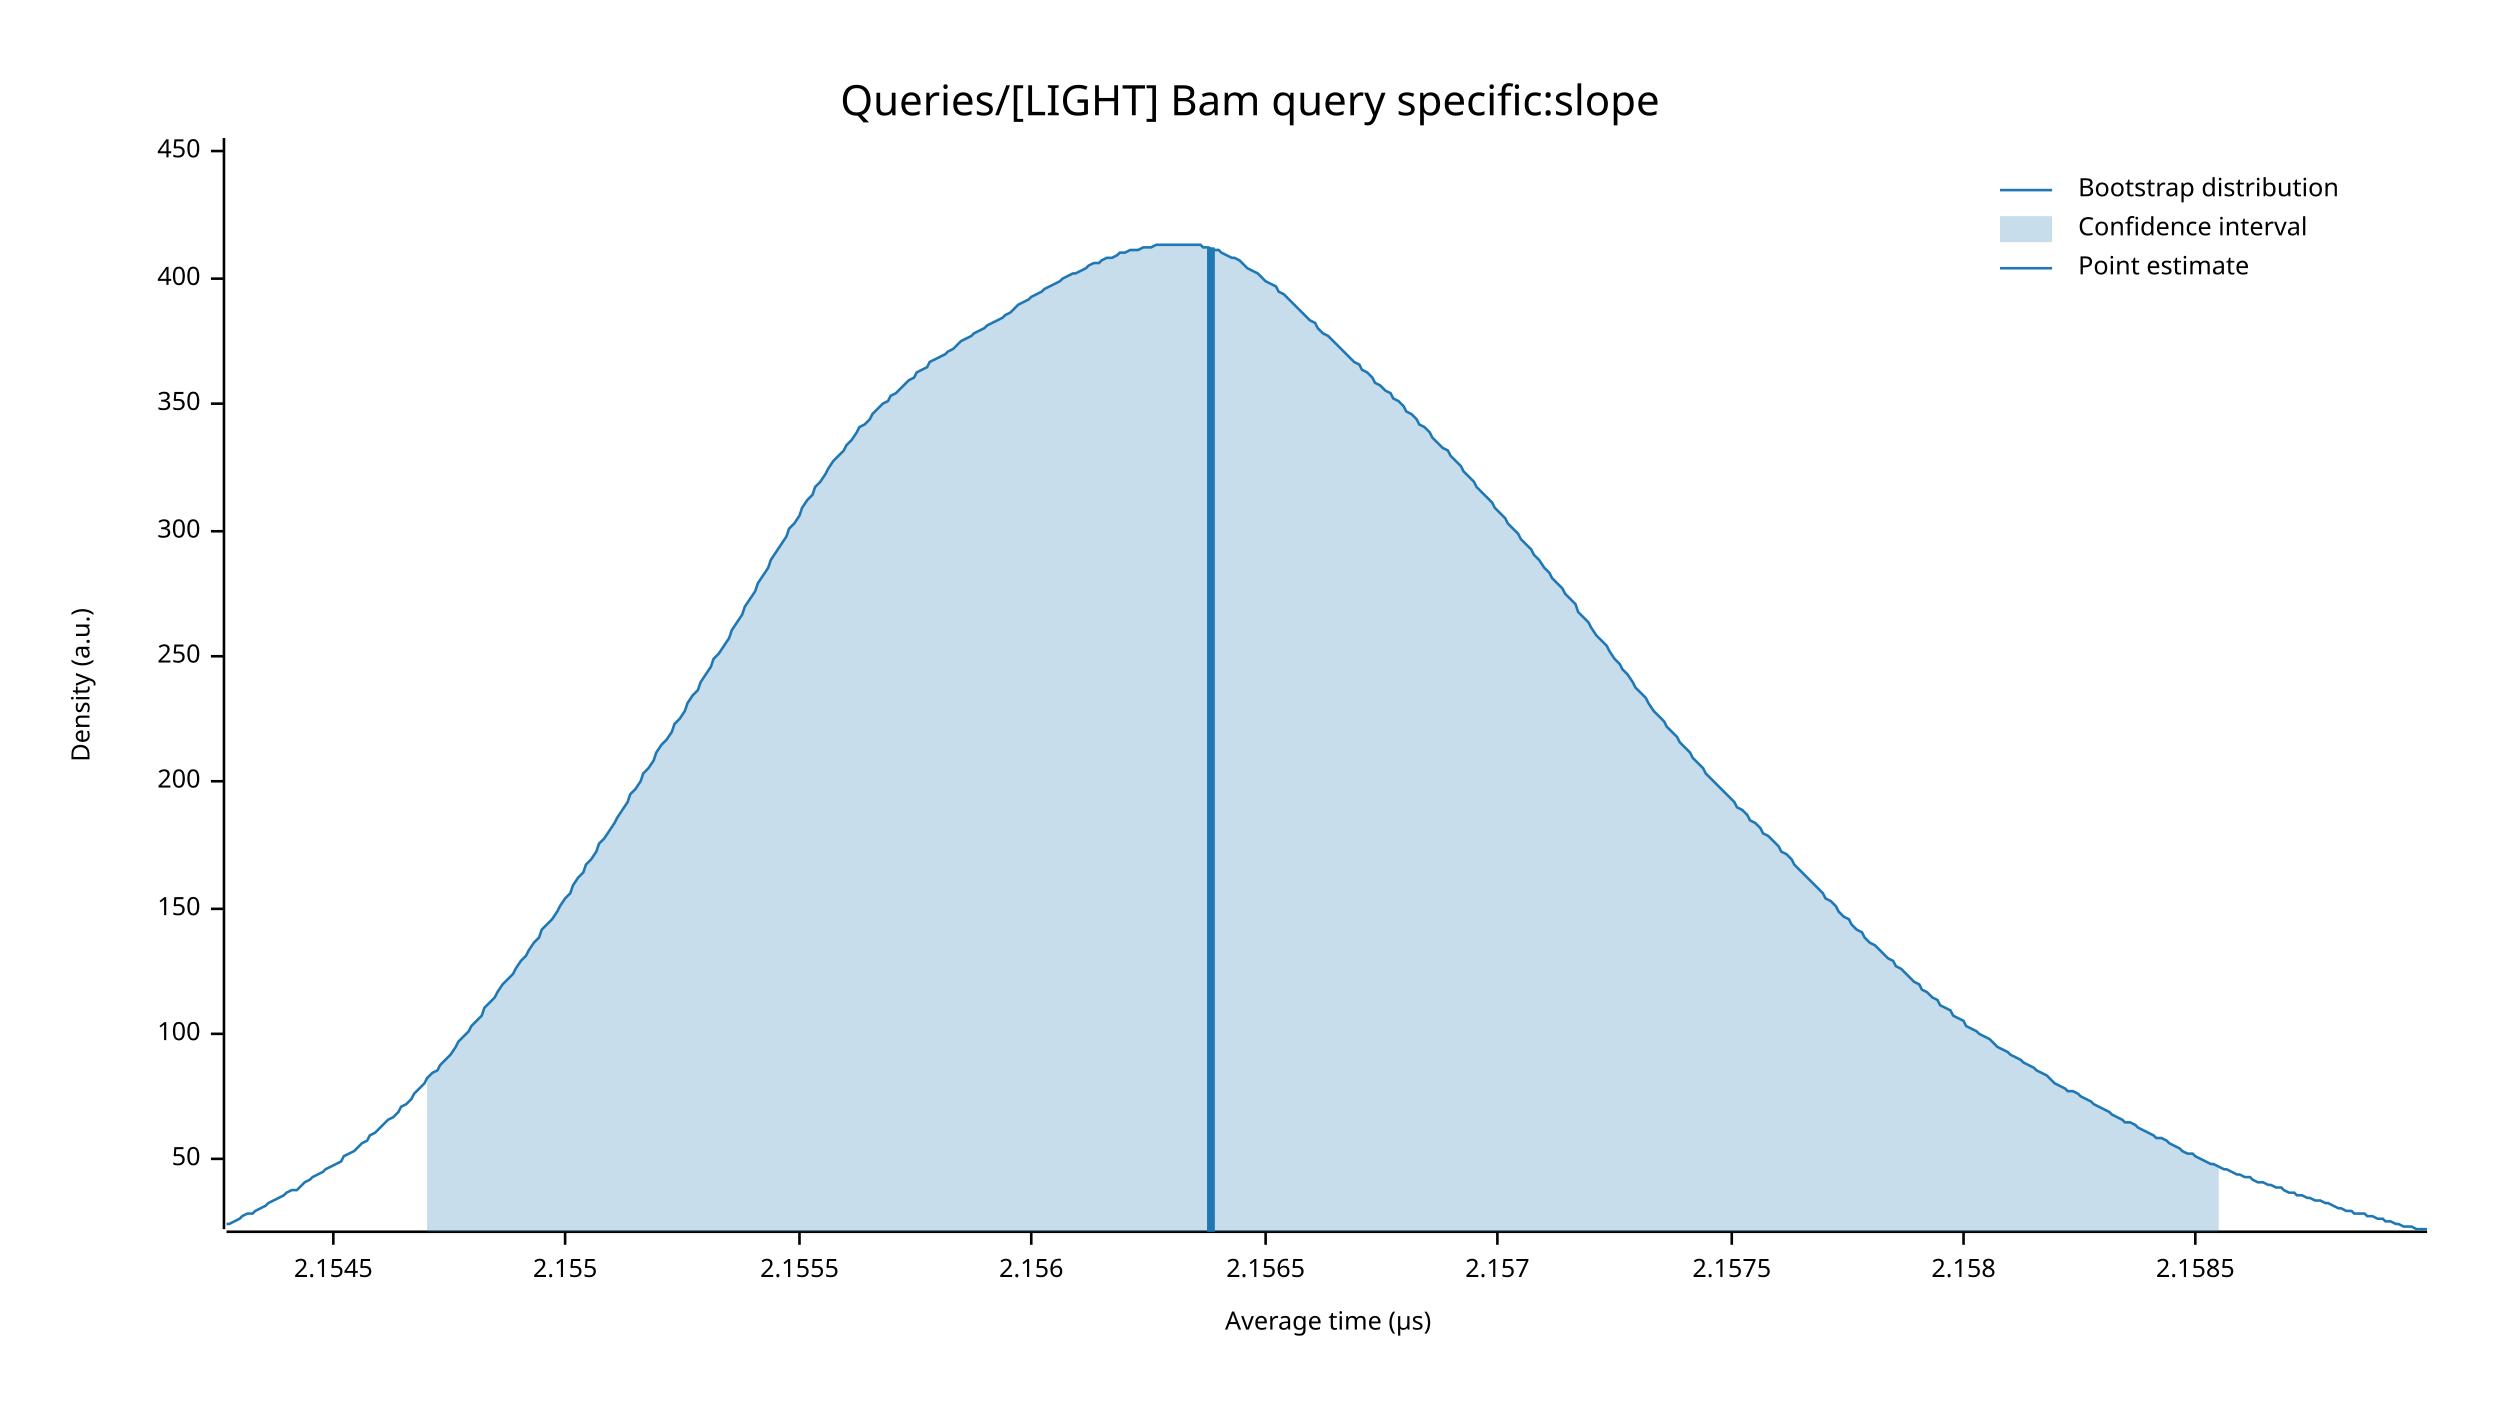
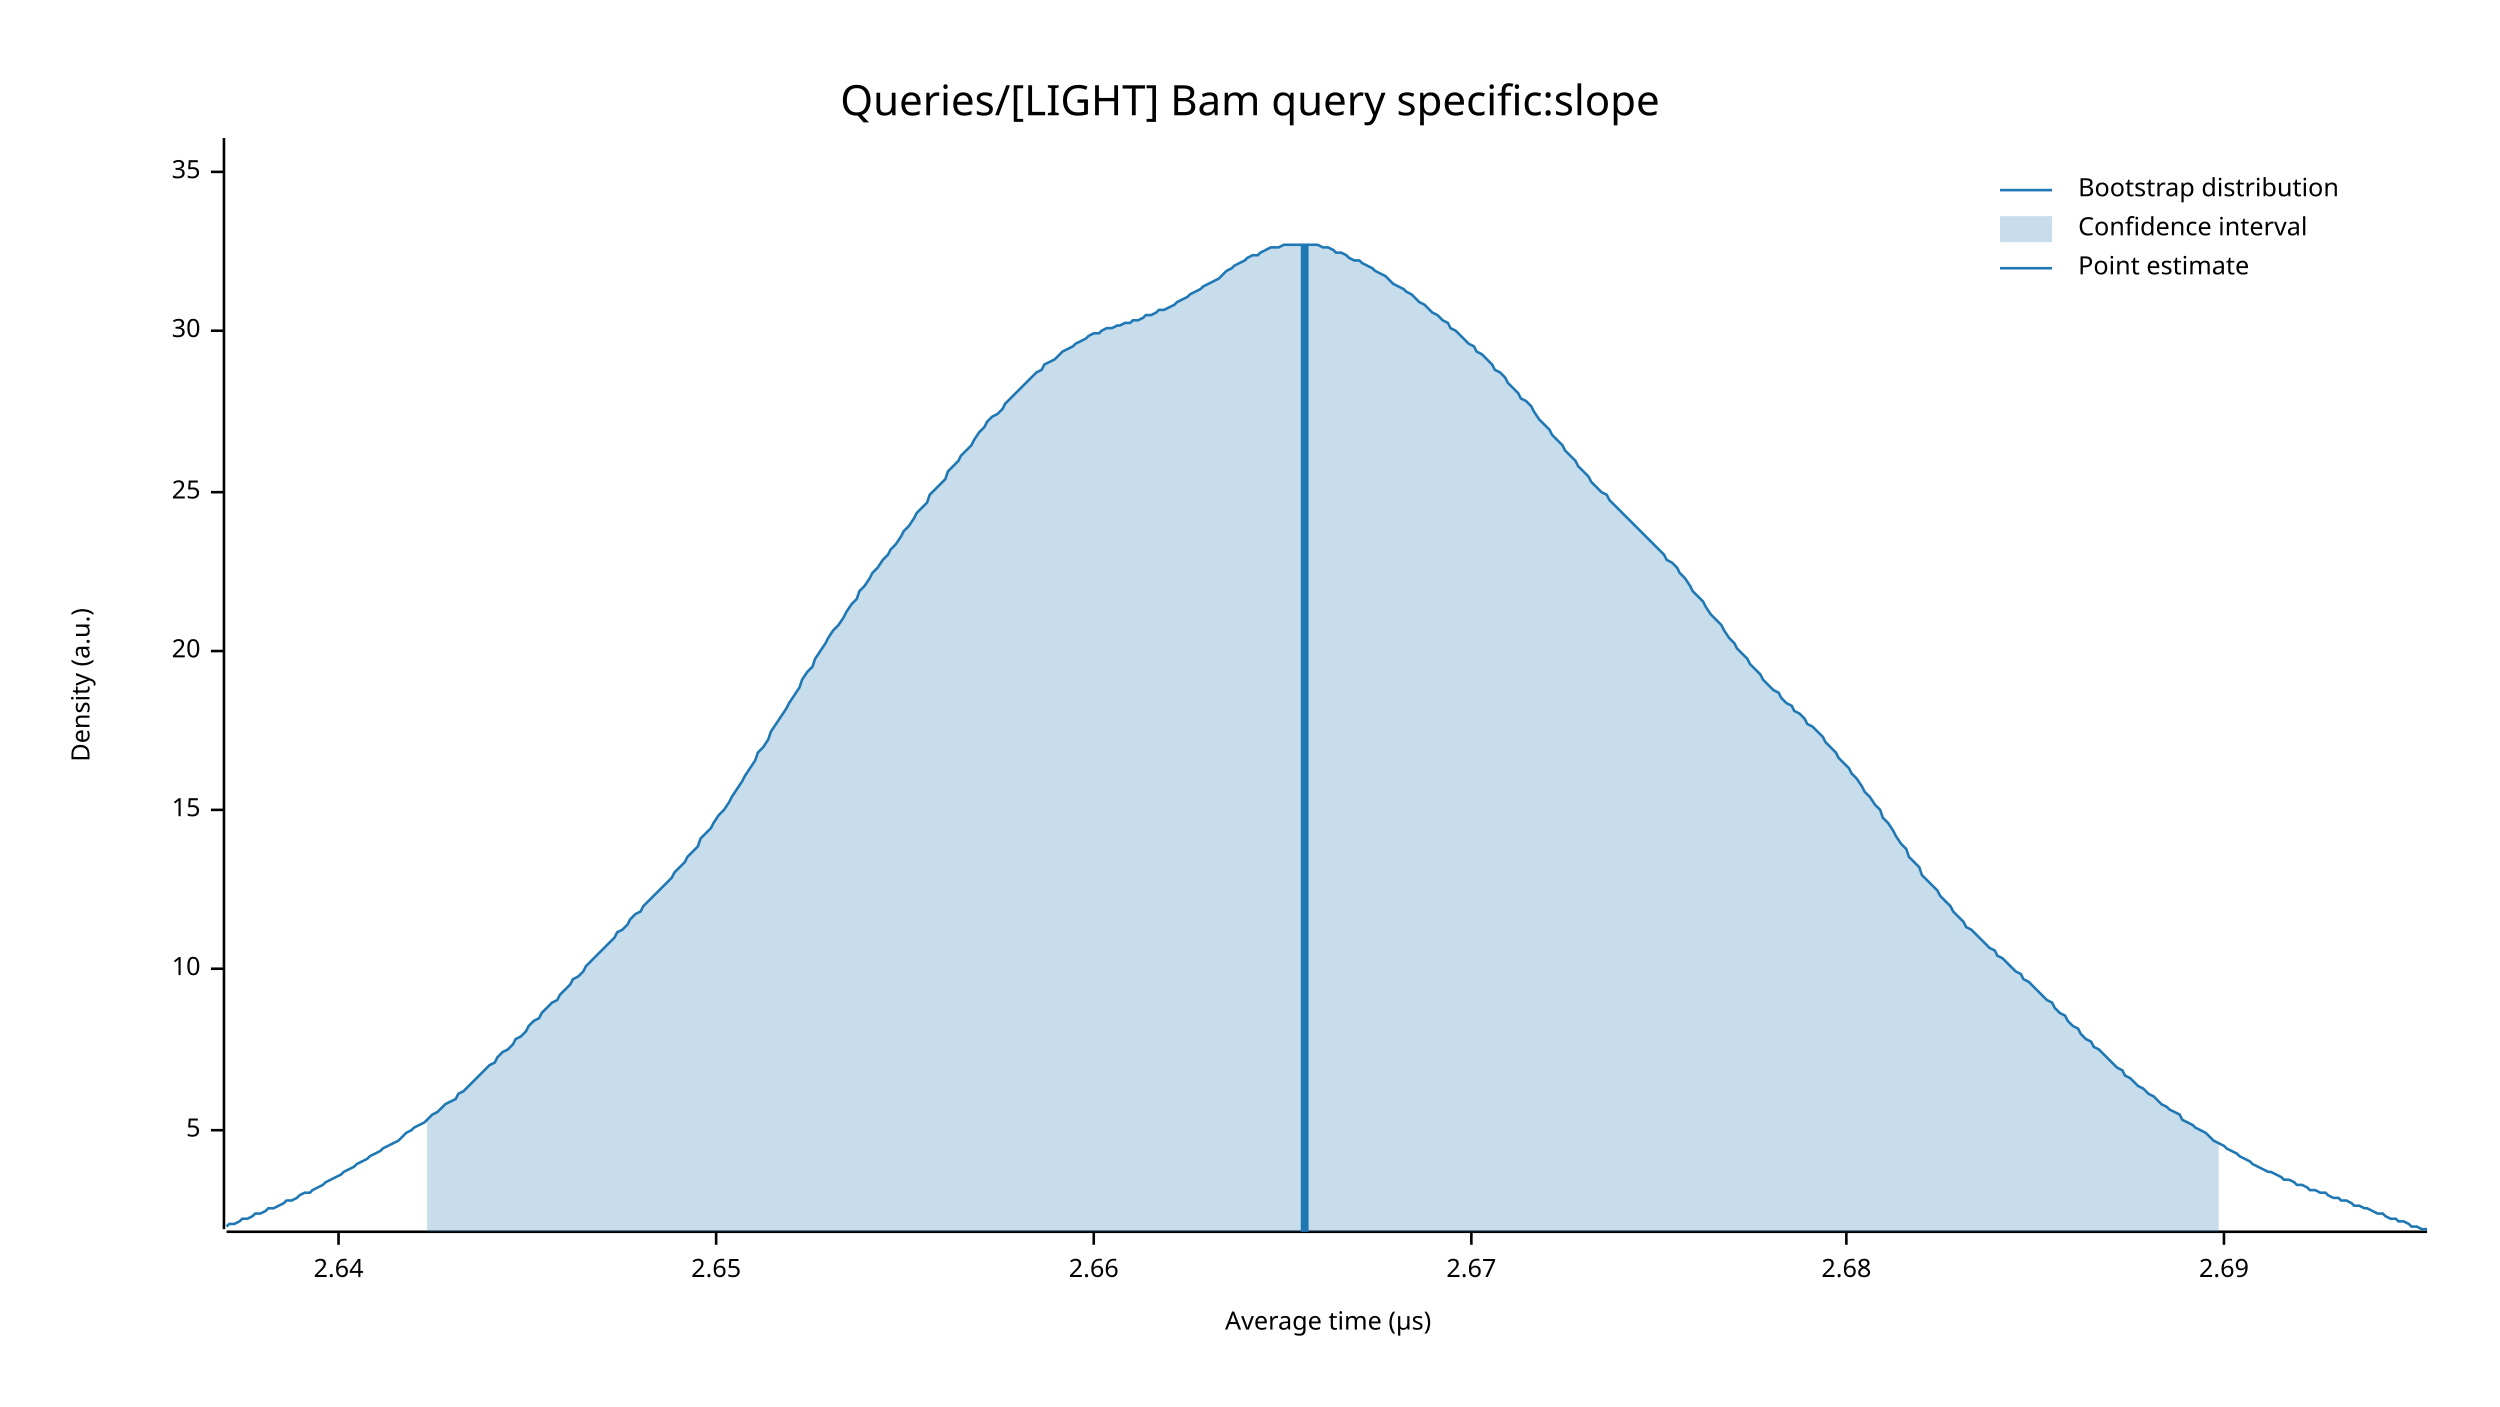
<svg xmlns="http://www.w3.org/2000/svg" width="960" height="540" viewBox="0 0 960 540">
  <text x="480" y="32" dy="0.76em" text-anchor="middle" font-family="sans-serif" font-size="16.129" opacity="1" fill="#000000">
Queries/[LIGHT] Bam query specific:slope
</text>
  <text x="27" y="263" dy="0.76em" text-anchor="middle" font-family="sans-serif" font-size="9.677" opacity="1" fill="#000000" transform="rotate(270, 27, 263)">
Density (a.u.)
</text>
  <text x="510" y="513" dy="-0.5ex" text-anchor="middle" font-family="sans-serif" font-size="9.677" opacity="1" fill="#000000">
Average time (µs)
</text>
  <polyline fill="none" opacity="1" stroke="#000000" stroke-width="1" points="86,53 86,472 " />
-   <text x="77" y="445" dy="0.5ex" text-anchor="end" font-family="sans-serif" font-size="9.677" opacity="1" fill="#000000">
- 50
+   <text x="77" y="434" dy="0.5ex" text-anchor="end" font-family="sans-serif" font-size="9.677" opacity="1" fill="#000000">
+ 5
</text>
-   <polyline fill="none" opacity="1" stroke="#000000" stroke-width="1" points="81,445 86,445 " />
-   <text x="77" y="397" dy="0.5ex" text-anchor="end" font-family="sans-serif" font-size="9.677" opacity="1" fill="#000000">
- 100
+   <polyline fill="none" opacity="1" stroke="#000000" stroke-width="1" points="81,434 86,434 " />
+   <text x="77" y="372" dy="0.5ex" text-anchor="end" font-family="sans-serif" font-size="9.677" opacity="1" fill="#000000">
+ 10
</text>
-   <polyline fill="none" opacity="1" stroke="#000000" stroke-width="1" points="81,397 86,397 " />
-   <text x="77" y="349" dy="0.5ex" text-anchor="end" font-family="sans-serif" font-size="9.677" opacity="1" fill="#000000">
- 150
+   <polyline fill="none" opacity="1" stroke="#000000" stroke-width="1" points="81,372 86,372 " />
+   <text x="77" y="311" dy="0.5ex" text-anchor="end" font-family="sans-serif" font-size="9.677" opacity="1" fill="#000000">
+ 15
</text>
-   <polyline fill="none" opacity="1" stroke="#000000" stroke-width="1" points="81,349 86,349 " />
-   <text x="77" y="300" dy="0.5ex" text-anchor="end" font-family="sans-serif" font-size="9.677" opacity="1" fill="#000000">
- 200
+   <polyline fill="none" opacity="1" stroke="#000000" stroke-width="1" points="81,311 86,311 " />
+   <text x="77" y="250" dy="0.5ex" text-anchor="end" font-family="sans-serif" font-size="9.677" opacity="1" fill="#000000">
+ 20
</text>
-   <polyline fill="none" opacity="1" stroke="#000000" stroke-width="1" points="81,300 86,300 " />
-   <text x="77" y="252" dy="0.5ex" text-anchor="end" font-family="sans-serif" font-size="9.677" opacity="1" fill="#000000">
- 250
+   <polyline fill="none" opacity="1" stroke="#000000" stroke-width="1" points="81,250 86,250 " />
+   <text x="77" y="189" dy="0.5ex" text-anchor="end" font-family="sans-serif" font-size="9.677" opacity="1" fill="#000000">
+ 25
</text>
-   <polyline fill="none" opacity="1" stroke="#000000" stroke-width="1" points="81,252 86,252 " />
-   <text x="77" y="204" dy="0.5ex" text-anchor="end" font-family="sans-serif" font-size="9.677" opacity="1" fill="#000000">
- 300
+   <polyline fill="none" opacity="1" stroke="#000000" stroke-width="1" points="81,189 86,189 " />
+   <text x="77" y="127" dy="0.5ex" text-anchor="end" font-family="sans-serif" font-size="9.677" opacity="1" fill="#000000">
+ 30
</text>
-   <polyline fill="none" opacity="1" stroke="#000000" stroke-width="1" points="81,204 86,204 " />
-   <text x="77" y="155" dy="0.5ex" text-anchor="end" font-family="sans-serif" font-size="9.677" opacity="1" fill="#000000">
- 350
+   <polyline fill="none" opacity="1" stroke="#000000" stroke-width="1" points="81,127 86,127 " />
+   <text x="77" y="66" dy="0.5ex" text-anchor="end" font-family="sans-serif" font-size="9.677" opacity="1" fill="#000000">
+ 35
</text>
-   <polyline fill="none" opacity="1" stroke="#000000" stroke-width="1" points="81,155 86,155 " />
-   <text x="77" y="107" dy="0.5ex" text-anchor="end" font-family="sans-serif" font-size="9.677" opacity="1" fill="#000000">
- 400
+   <polyline fill="none" opacity="1" stroke="#000000" stroke-width="1" points="81,66 86,66 " />
+   <polyline fill="none" opacity="1" stroke="#000000" stroke-width="1" points="87,473 932,473 " />
+   <text x="130" y="483" dy="0.76em" text-anchor="middle" font-family="sans-serif" font-size="9.677" opacity="1" fill="#000000">
+ 2.64
</text>
-   <polyline fill="none" opacity="1" stroke="#000000" stroke-width="1" points="81,107 86,107 " />
-   <text x="77" y="58" dy="0.5ex" text-anchor="end" font-family="sans-serif" font-size="9.677" opacity="1" fill="#000000">
- 450
+   <polyline fill="none" opacity="1" stroke="#000000" stroke-width="1" points="130,473 130,478 " />
+   <text x="275" y="483" dy="0.76em" text-anchor="middle" font-family="sans-serif" font-size="9.677" opacity="1" fill="#000000">
+ 2.65
</text>
-   <polyline fill="none" opacity="1" stroke="#000000" stroke-width="1" points="81,58 86,58 " />
-   <polyline fill="none" opacity="1" stroke="#000000" stroke-width="1" points="87,473 932,473 " />
-   <text x="128" y="483" dy="0.76em" text-anchor="middle" font-family="sans-serif" font-size="9.677" opacity="1" fill="#000000">
- 2.1545
+   <polyline fill="none" opacity="1" stroke="#000000" stroke-width="1" points="275,473 275,478 " />
+   <text x="420" y="483" dy="0.76em" text-anchor="middle" font-family="sans-serif" font-size="9.677" opacity="1" fill="#000000">
+ 2.66
</text>
-   <polyline fill="none" opacity="1" stroke="#000000" stroke-width="1" points="128,473 128,478 " />
-   <text x="217" y="483" dy="0.76em" text-anchor="middle" font-family="sans-serif" font-size="9.677" opacity="1" fill="#000000">
- 2.155
+   <polyline fill="none" opacity="1" stroke="#000000" stroke-width="1" points="420,473 420,478 " />
+   <text x="565" y="483" dy="0.76em" text-anchor="middle" font-family="sans-serif" font-size="9.677" opacity="1" fill="#000000">
+ 2.67
</text>
-   <polyline fill="none" opacity="1" stroke="#000000" stroke-width="1" points="217,473 217,478 " />
-   <text x="307" y="483" dy="0.76em" text-anchor="middle" font-family="sans-serif" font-size="9.677" opacity="1" fill="#000000">
- 2.1555
+   <polyline fill="none" opacity="1" stroke="#000000" stroke-width="1" points="565,473 565,478 " />
+   <text x="709" y="483" dy="0.76em" text-anchor="middle" font-family="sans-serif" font-size="9.677" opacity="1" fill="#000000">
+ 2.68
</text>
-   <polyline fill="none" opacity="1" stroke="#000000" stroke-width="1" points="307,473 307,478 " />
-   <text x="396" y="483" dy="0.76em" text-anchor="middle" font-family="sans-serif" font-size="9.677" opacity="1" fill="#000000">
- 2.156
+   <polyline fill="none" opacity="1" stroke="#000000" stroke-width="1" points="709,473 709,478 " />
+   <text x="854" y="483" dy="0.76em" text-anchor="middle" font-family="sans-serif" font-size="9.677" opacity="1" fill="#000000">
+ 2.69
</text>
-   <polyline fill="none" opacity="1" stroke="#000000" stroke-width="1" points="396,473 396,478 " />
-   <text x="486" y="483" dy="0.76em" text-anchor="middle" font-family="sans-serif" font-size="9.677" opacity="1" fill="#000000">
- 2.1565
- </text>
-   <polyline fill="none" opacity="1" stroke="#000000" stroke-width="1" points="486,473 486,478 " />
-   <text x="575" y="483" dy="0.76em" text-anchor="middle" font-family="sans-serif" font-size="9.677" opacity="1" fill="#000000">
- 2.157
- </text>
-   <polyline fill="none" opacity="1" stroke="#000000" stroke-width="1" points="575,473 575,478 " />
-   <text x="665" y="483" dy="0.76em" text-anchor="middle" font-family="sans-serif" font-size="9.677" opacity="1" fill="#000000">
- 2.1575
- </text>
-   <polyline fill="none" opacity="1" stroke="#000000" stroke-width="1" points="665,473 665,478 " />
-   <text x="754" y="483" dy="0.76em" text-anchor="middle" font-family="sans-serif" font-size="9.677" opacity="1" fill="#000000">
- 2.158
- </text>
-   <polyline fill="none" opacity="1" stroke="#000000" stroke-width="1" points="754,473 754,478 " />
-   <text x="843" y="483" dy="0.76em" text-anchor="middle" font-family="sans-serif" font-size="9.677" opacity="1" fill="#000000">
- 2.1585
- </text>
-   <polyline fill="none" opacity="1" stroke="#000000" stroke-width="1" points="843,473 843,478 " />
-   <polyline fill="none" opacity="1" stroke="#1F78B4" stroke-width="1" points="87,470 88,470 90,469 92,468 93,467 95,466 97,466 98,465 100,464 102,463 103,462 105,461 107,460 109,459 110,458 112,457 114,457 115,456 117,454 119,453 120,452 122,451 124,450 125,449 127,448 129,447 131,446 132,444 134,443 136,442 137,441 139,439 141,438 142,436 144,435 146,433 147,432 149,430 151,429 153,427 154,425 156,424 158,422 159,420 161,418 163,416 164,414 166,412 168,411 169,409 171,407 173,405 175,402 176,400 178,398 180,396 181,394 183,392 185,390 186,387 188,385 190,383 191,381 193,378 195,376 197,374 198,372 200,369 202,367 203,365 205,362 207,360 208,357 210,355 212,353 214,350 215,348 217,345 219,343 220,340 222,337 224,335 225,332 227,330 229,327 230,324 232,322 234,319 236,316 237,314 239,311 241,308 242,305 244,303 246,300 247,297 249,295 251,292 252,289 254,286 256,284 258,281 259,278 261,276 263,273 264,270 266,267 268,265 269,262 271,259 273,256 274,253 276,251 278,248 280,245 281,242 283,239 285,236 286,233 288,230 290,227 291,224 293,221 295,218 296,215 298,212 300,209 302,206 303,203 305,201 307,198 308,195 310,192 312,190 313,187 315,185 317,182 318,180 320,177 322,175 324,173 325,171 327,169 329,166 330,164 332,163 334,161 335,159 337,157 339,155 341,154 342,152 344,151 346,149 347,148 349,146 351,145 352,143 354,142 356,141 357,139 359,138 361,137 363,136 364,135 366,134 368,132 369,131 371,130 373,129 374,128 376,127 378,126 379,125 381,124 383,123 385,122 386,121 388,120 390,118 391,117 393,116 395,115 396,114 398,113 400,112 401,111 403,110 405,109 407,108 408,107 410,106 412,105 413,105 415,104 417,103 418,102 420,101 422,101 423,100 425,99 427,99 429,98 430,97 432,97 434,96 435,96 437,96 439,95 440,95 442,95 444,94 445,94 447,94 449,94 451,94 452,94 454,94 456,94 457,94 459,94 461,94 462,95 464,95 466,96 468,96 469,97 471,98 473,99 474,99 476,100 478,102 479,103 481,104 483,105 484,106 486,108 488,109 490,110 491,112 493,113 495,115 496,116 498,118 500,120 501,121 503,123 505,124 506,126 508,128 510,129 512,131 513,132 515,134 517,136 518,137 520,139 522,140 523,142 525,143 527,145 528,147 530,148 532,150 534,151 535,153 537,154 539,156 540,158 542,159 544,161 545,163 547,164 549,166 550,168 552,170 554,172 556,173 557,175 559,177 561,179 562,181 564,183 566,185 567,187 569,189 571,191 573,193 574,195 576,197 578,199 579,201 581,203 583,205 584,207 586,209 588,211 589,213 591,215 593,218 595,220 596,222 598,224 600,226 601,228 603,230 605,232 606,235 608,237 610,239 611,241 613,244 615,246 617,248 618,250 620,253 622,255 623,257 625,259 627,262 628,264 630,266 632,268 633,270 635,273 637,275 639,277 640,279 642,281 644,283 645,285 647,287 649,289 650,291 652,293 654,295 655,297 657,299 659,301 661,303 662,304 664,306 666,308 667,310 669,311 671,313 672,315 674,316 676,318 677,320 679,321 681,323 683,325 684,327 686,328 688,330 689,332 691,334 693,336 694,337 696,339 698,341 700,343 701,345 703,346 705,348 706,350 708,352 710,353 711,355 713,357 715,358 716,360 718,362 720,363 722,365 723,366 725,368 727,369 728,371 730,372 732,374 733,375 735,377 737,378 738,380 740,381 742,383 744,384 745,386 747,387 749,388 750,390 752,391 754,392 755,394 757,395 759,396 760,397 762,398 764,399 766,401 767,402 769,403 771,404 772,405 774,406 776,407 777,408 779,409 781,410 782,411 784,412 786,413 788,415 789,416 791,417 793,418 794,419 796,419 798,420 799,421 801,422 803,423 804,424 806,425 808,426 810,427 811,428 813,429 815,430 816,431 818,431 820,432 821,433 823,434 825,435 827,436 828,437 830,437 832,438 833,439 835,440 837,441 838,442 840,443 842,443 843,444 845,445 847,446 849,447 850,447 852,448 854,449 855,449 857,450 859,451 860,451 862,452 864,452 865,453 867,454 869,454 871,455 872,455 874,456 876,456 877,457 879,458 881,458 882,459 884,459 886,460 887,460 889,461 891,461 893,462 894,462 896,463 898,464 899,464 901,465 903,465 904,466 906,466 908,466 909,467 911,467 913,468 915,468 916,469 918,469 920,470 921,470 923,471 925,471 926,471 928,472 930,472 932,472 " />
-   <polygon opacity="0.25" fill="#1F78B4" points="164,414 166,412 168,411 169,409 171,407 173,405 175,402 176,400 178,398 180,396 181,394 183,392 185,390 186,387 188,385 190,383 191,381 193,378 195,376 197,374 198,372 200,369 202,367 203,365 205,362 207,360 208,357 210,355 212,353 214,350 215,348 217,345 219,343 220,340 222,337 224,335 225,332 227,330 229,327 230,324 232,322 234,319 236,316 237,314 239,311 241,308 242,305 244,303 246,300 247,297 249,295 251,292 252,289 254,286 256,284 258,281 259,278 261,276 263,273 264,270 266,267 268,265 269,262 271,259 273,256 274,253 276,251 278,248 280,245 281,242 283,239 285,236 286,233 288,230 290,227 291,224 293,221 295,218 296,215 298,212 300,209 302,206 303,203 305,201 307,198 308,195 310,192 312,190 313,187 315,185 317,182 318,180 320,177 322,175 324,173 325,171 327,169 329,166 330,164 332,163 334,161 335,159 337,157 339,155 341,154 342,152 344,151 346,149 347,148 349,146 351,145 352,143 354,142 356,141 357,139 359,138 361,137 363,136 364,135 366,134 368,132 369,131 371,130 373,129 374,128 376,127 378,126 379,125 381,124 383,123 385,122 386,121 388,120 390,118 391,117 393,116 395,115 396,114 398,113 400,112 401,111 403,110 405,109 407,108 408,107 410,106 412,105 413,105 415,104 417,103 418,102 420,101 422,101 423,100 425,99 427,99 429,98 430,97 432,97 434,96 435,96 437,96 439,95 440,95 442,95 444,94 445,94 447,94 449,94 451,94 452,94 454,94 456,94 457,94 459,94 461,94 462,95 464,95 466,96 468,96 469,97 471,98 473,99 474,99 476,100 478,102 479,103 481,104 483,105 484,106 486,108 488,109 490,110 491,112 493,113 495,115 496,116 498,118 500,120 501,121 503,123 505,124 506,126 508,128 510,129 512,131 513,132 515,134 517,136 518,137 520,139 522,140 523,142 525,143 527,145 528,147 530,148 532,150 534,151 535,153 537,154 539,156 540,158 542,159 544,161 545,163 547,164 549,166 550,168 552,170 554,172 556,173 557,175 559,177 561,179 562,181 564,183 566,185 567,187 569,189 571,191 573,193 574,195 576,197 578,199 579,201 581,203 583,205 584,207 586,209 588,211 589,213 591,215 593,218 595,220 596,222 598,224 600,226 601,228 603,230 605,232 606,235 608,237 610,239 611,241 613,244 615,246 617,248 618,250 620,253 622,255 623,257 625,259 627,262 628,264 630,266 632,268 633,270 635,273 637,275 639,277 640,279 642,281 644,283 645,285 647,287 649,289 650,291 652,293 654,295 655,297 657,299 659,301 661,303 662,304 664,306 666,308 667,310 669,311 671,313 672,315 674,316 676,318 677,320 679,321 681,323 683,325 684,327 686,328 688,330 689,332 691,334 693,336 694,337 696,339 698,341 700,343 701,345 703,346 705,348 706,350 708,352 710,353 711,355 713,357 715,358 716,360 718,362 720,363 722,365 723,366 725,368 727,369 728,371 730,372 732,374 733,375 735,377 737,378 738,380 740,381 742,383 744,384 745,386 747,387 749,388 750,390 752,391 754,392 755,394 757,395 759,396 760,397 762,398 764,399 766,401 767,402 769,403 771,404 772,405 774,406 776,407 777,408 779,409 781,410 782,411 784,412 786,413 788,415 789,416 791,417 793,418 794,419 796,419 798,420 799,421 801,422 803,423 804,424 806,425 808,426 810,427 811,428 813,429 815,430 816,431 818,431 820,432 821,433 823,434 825,435 827,436 828,437 830,437 832,438 833,439 835,440 837,441 838,442 840,443 842,443 843,444 845,445 847,446 849,447 850,447 852,448 852,473 164,473 " />
-   <polyline fill="none" opacity="1" stroke="#1F78B4" stroke-width="3" points="465,473 465,95 " />
+   <polyline fill="none" opacity="1" stroke="#000000" stroke-width="1" points="854,473 854,478 " />
+   <polyline fill="none" opacity="1" stroke="#1F78B4" stroke-width="1" points="87,471 88,470 90,470 92,469 93,468 95,468 97,467 98,466 100,466 102,465 103,464 105,464 107,463 109,462 110,461 112,461 114,460 115,459 117,458 119,458 120,457 122,456 124,455 125,454 127,453 129,452 131,451 132,450 134,449 136,448 137,447 139,446 141,445 142,444 144,443 146,442 147,441 149,440 151,439 153,438 154,437 156,435 158,434 159,433 161,432 163,431 164,430 166,428 168,427 169,426 171,424 173,423 175,422 176,420 178,419 180,417 181,416 183,414 185,412 186,411 188,409 190,408 191,406 193,404 195,403 197,401 198,399 200,398 202,396 203,394 205,392 207,391 208,389 210,387 212,385 214,384 215,382 217,380 219,378 220,376 222,375 224,373 225,371 227,369 229,367 230,366 232,364 234,362 236,360 237,358 239,357 241,355 242,353 244,351 246,350 247,348 249,346 251,344 252,343 254,341 256,339 258,337 259,335 261,333 263,331 264,329 266,327 268,325 269,322 271,320 273,318 274,316 276,313 278,311 280,308 281,306 283,303 285,300 286,298 288,295 290,292 291,289 293,287 295,284 296,281 298,278 300,275 302,272 303,270 305,267 307,264 308,261 310,258 312,256 313,253 315,250 317,247 318,245 320,242 322,240 324,237 325,235 327,232 329,230 330,227 332,225 334,222 335,220 337,218 339,215 341,213 342,211 344,209 346,206 347,204 349,202 351,199 352,197 354,195 356,193 357,190 359,188 361,186 363,184 364,181 366,179 368,177 369,175 371,173 373,171 374,169 376,166 378,164 379,162 381,160 383,159 385,157 386,155 388,153 390,151 391,150 393,148 395,146 396,145 398,143 400,142 401,140 403,139 405,138 407,136 408,135 410,134 412,133 413,132 415,131 417,130 418,129 420,128 422,128 423,127 425,126 427,126 429,125 430,125 432,124 434,124 435,123 437,123 439,122 440,121 442,121 444,120 445,119 447,119 449,118 451,117 452,116 454,115 456,114 457,113 459,112 461,111 462,110 464,109 466,108 468,107 469,106 471,104 473,103 474,102 476,101 478,100 479,99 481,98 483,98 484,97 486,96 488,95 490,95 491,95 493,94 495,94 496,94 498,94 500,94 501,94 503,94 505,94 506,94 508,95 510,95 512,96 513,97 515,97 517,98 518,99 520,100 522,100 523,101 525,102 527,103 528,104 530,105 532,106 534,108 535,109 537,110 539,111 540,112 542,113 544,115 545,116 547,117 549,119 550,120 552,121 554,123 556,124 557,126 559,127 561,129 562,130 564,132 566,133 567,135 569,136 571,138 573,140 574,142 576,143 578,145 579,147 581,149 583,151 584,153 586,154 588,156 589,158 591,161 593,163 595,165 596,167 598,169 600,171 601,173 603,175 605,177 606,179 608,181 610,183 611,185 613,187 615,189 617,190 618,192 620,194 622,196 623,197 625,199 627,201 628,202 630,204 632,206 633,207 635,209 637,211 639,213 640,215 642,216 644,218 645,220 647,222 649,225 650,227 652,229 654,231 655,233 657,236 659,238 661,240 662,242 664,245 666,247 667,249 669,251 671,253 672,255 674,257 676,259 677,261 679,263 681,265 683,266 684,268 686,270 688,271 689,273 691,274 693,276 694,278 696,279 698,281 700,283 701,285 703,287 705,289 706,291 708,293 710,295 711,297 713,299 715,302 716,304 718,306 720,309 722,311 723,314 725,316 727,319 728,321 730,324 732,326 733,329 735,331 737,333 738,336 740,338 742,340 744,342 745,344 747,346 749,348 750,350 752,352 754,354 755,356 757,357 759,359 760,360 762,362 764,364 766,365 767,367 769,368 771,370 772,371 774,373 776,374 777,376 779,377 781,379 782,380 784,382 786,384 788,385 789,387 791,389 793,390 794,392 796,394 798,395 799,397 801,399 803,400 804,402 806,403 808,405 810,407 811,408 813,410 815,411 816,413 818,414 820,416 821,417 823,418 825,420 827,421 828,422 830,424 832,425 833,426 835,427 837,428 838,430 840,431 842,432 843,433 845,434 847,435 849,437 850,438 852,439 854,440 855,441 857,442 859,443 860,444 862,445 864,446 865,447 867,448 869,449 871,450 872,450 874,451 876,452 877,453 879,453 881,454 882,455 884,455 886,456 887,457 889,457 891,458 893,458 894,459 896,460 898,460 899,461 901,461 903,462 904,463 906,463 908,464 909,464 911,465 913,466 915,466 916,467 918,468 920,468 921,469 923,469 925,470 926,471 928,471 930,472 932,472 " />
+   <polygon opacity="0.25" fill="#1F78B4" points="164,430 166,428 168,427 169,426 171,424 173,423 175,422 176,420 178,419 180,417 181,416 183,414 185,412 186,411 188,409 190,408 191,406 193,404 195,403 197,401 198,399 200,398 202,396 203,394 205,392 207,391 208,389 210,387 212,385 214,384 215,382 217,380 219,378 220,376 222,375 224,373 225,371 227,369 229,367 230,366 232,364 234,362 236,360 237,358 239,357 241,355 242,353 244,351 246,350 247,348 249,346 251,344 252,343 254,341 256,339 258,337 259,335 261,333 263,331 264,329 266,327 268,325 269,322 271,320 273,318 274,316 276,313 278,311 280,308 281,306 283,303 285,300 286,298 288,295 290,292 291,289 293,287 295,284 296,281 298,278 300,275 302,272 303,270 305,267 307,264 308,261 310,258 312,256 313,253 315,250 317,247 318,245 320,242 322,240 324,237 325,235 327,232 329,230 330,227 332,225 334,222 335,220 337,218 339,215 341,213 342,211 344,209 346,206 347,204 349,202 351,199 352,197 354,195 356,193 357,190 359,188 361,186 363,184 364,181 366,179 368,177 369,175 371,173 373,171 374,169 376,166 378,164 379,162 381,160 383,159 385,157 386,155 388,153 390,151 391,150 393,148 395,146 396,145 398,143 400,142 401,140 403,139 405,138 407,136 408,135 410,134 412,133 413,132 415,131 417,130 418,129 420,128 422,128 423,127 425,126 427,126 429,125 430,125 432,124 434,124 435,123 437,123 439,122 440,121 442,121 444,120 445,119 447,119 449,118 451,117 452,116 454,115 456,114 457,113 459,112 461,111 462,110 464,109 466,108 468,107 469,106 471,104 473,103 474,102 476,101 478,100 479,99 481,98 483,98 484,97 486,96 488,95 490,95 491,95 493,94 495,94 496,94 498,94 500,94 501,94 503,94 505,94 506,94 508,95 510,95 512,96 513,97 515,97 517,98 518,99 520,100 522,100 523,101 525,102 527,103 528,104 530,105 532,106 534,108 535,109 537,110 539,111 540,112 542,113 544,115 545,116 547,117 549,119 550,120 552,121 554,123 556,124 557,126 559,127 561,129 562,130 564,132 566,133 567,135 569,136 571,138 573,140 574,142 576,143 578,145 579,147 581,149 583,151 584,153 586,154 588,156 589,158 591,161 593,163 595,165 596,167 598,169 600,171 601,173 603,175 605,177 606,179 608,181 610,183 611,185 613,187 615,189 617,190 618,192 620,194 622,196 623,197 625,199 627,201 628,202 630,204 632,206 633,207 635,209 637,211 639,213 640,215 642,216 644,218 645,220 647,222 649,225 650,227 652,229 654,231 655,233 657,236 659,238 661,240 662,242 664,245 666,247 667,249 669,251 671,253 672,255 674,257 676,259 677,261 679,263 681,265 683,266 684,268 686,270 688,271 689,273 691,274 693,276 694,278 696,279 698,281 700,283 701,285 703,287 705,289 706,291 708,293 710,295 711,297 713,299 715,302 716,304 718,306 720,309 722,311 723,314 725,316 727,319 728,321 730,324 732,326 733,329 735,331 737,333 738,336 740,338 742,340 744,342 745,344 747,346 749,348 750,350 752,352 754,354 755,356 757,357 759,359 760,360 762,362 764,364 766,365 767,367 769,368 771,370 772,371 774,373 776,374 777,376 779,377 781,379 782,380 784,382 786,384 788,385 789,387 791,389 793,390 794,392 796,394 798,395 799,397 801,399 803,400 804,402 806,403 808,405 810,407 811,408 813,410 815,411 816,413 818,414 820,416 821,417 823,418 825,420 827,421 828,422 830,424 832,425 833,426 835,427 837,428 838,430 840,431 842,432 843,433 845,434 847,435 849,437 850,438 852,439 852,473 164,473 " />
+   <polyline fill="none" opacity="1" stroke="#1F78B4" stroke-width="3" points="501,473 501,94 " />
  <text x="798" y="68" dy="0.76em" text-anchor="start" font-family="sans-serif" font-size="9.677" opacity="1" fill="#000000">
Bootstrap distribution
</text>
  <text x="798" y="83" dy="0.76em" text-anchor="start" font-family="sans-serif" font-size="9.677" opacity="1" fill="#000000">
Confidence interval
</text>
  <text x="798" y="98" dy="0.76em" text-anchor="start" font-family="sans-serif" font-size="9.677" opacity="1" fill="#000000">
Point estimate
</text>
  <polyline fill="none" opacity="1" stroke="#1F78B4" stroke-width="1" points="768,73 788,73 " />
  <rect x="768" y="83" width="20" height="10" opacity="0.25" fill="#1F78B4" stroke="none" />
  <polyline fill="none" opacity="1" stroke="#1F78B4" stroke-width="1" points="768,103 788,103 " />
</svg>
